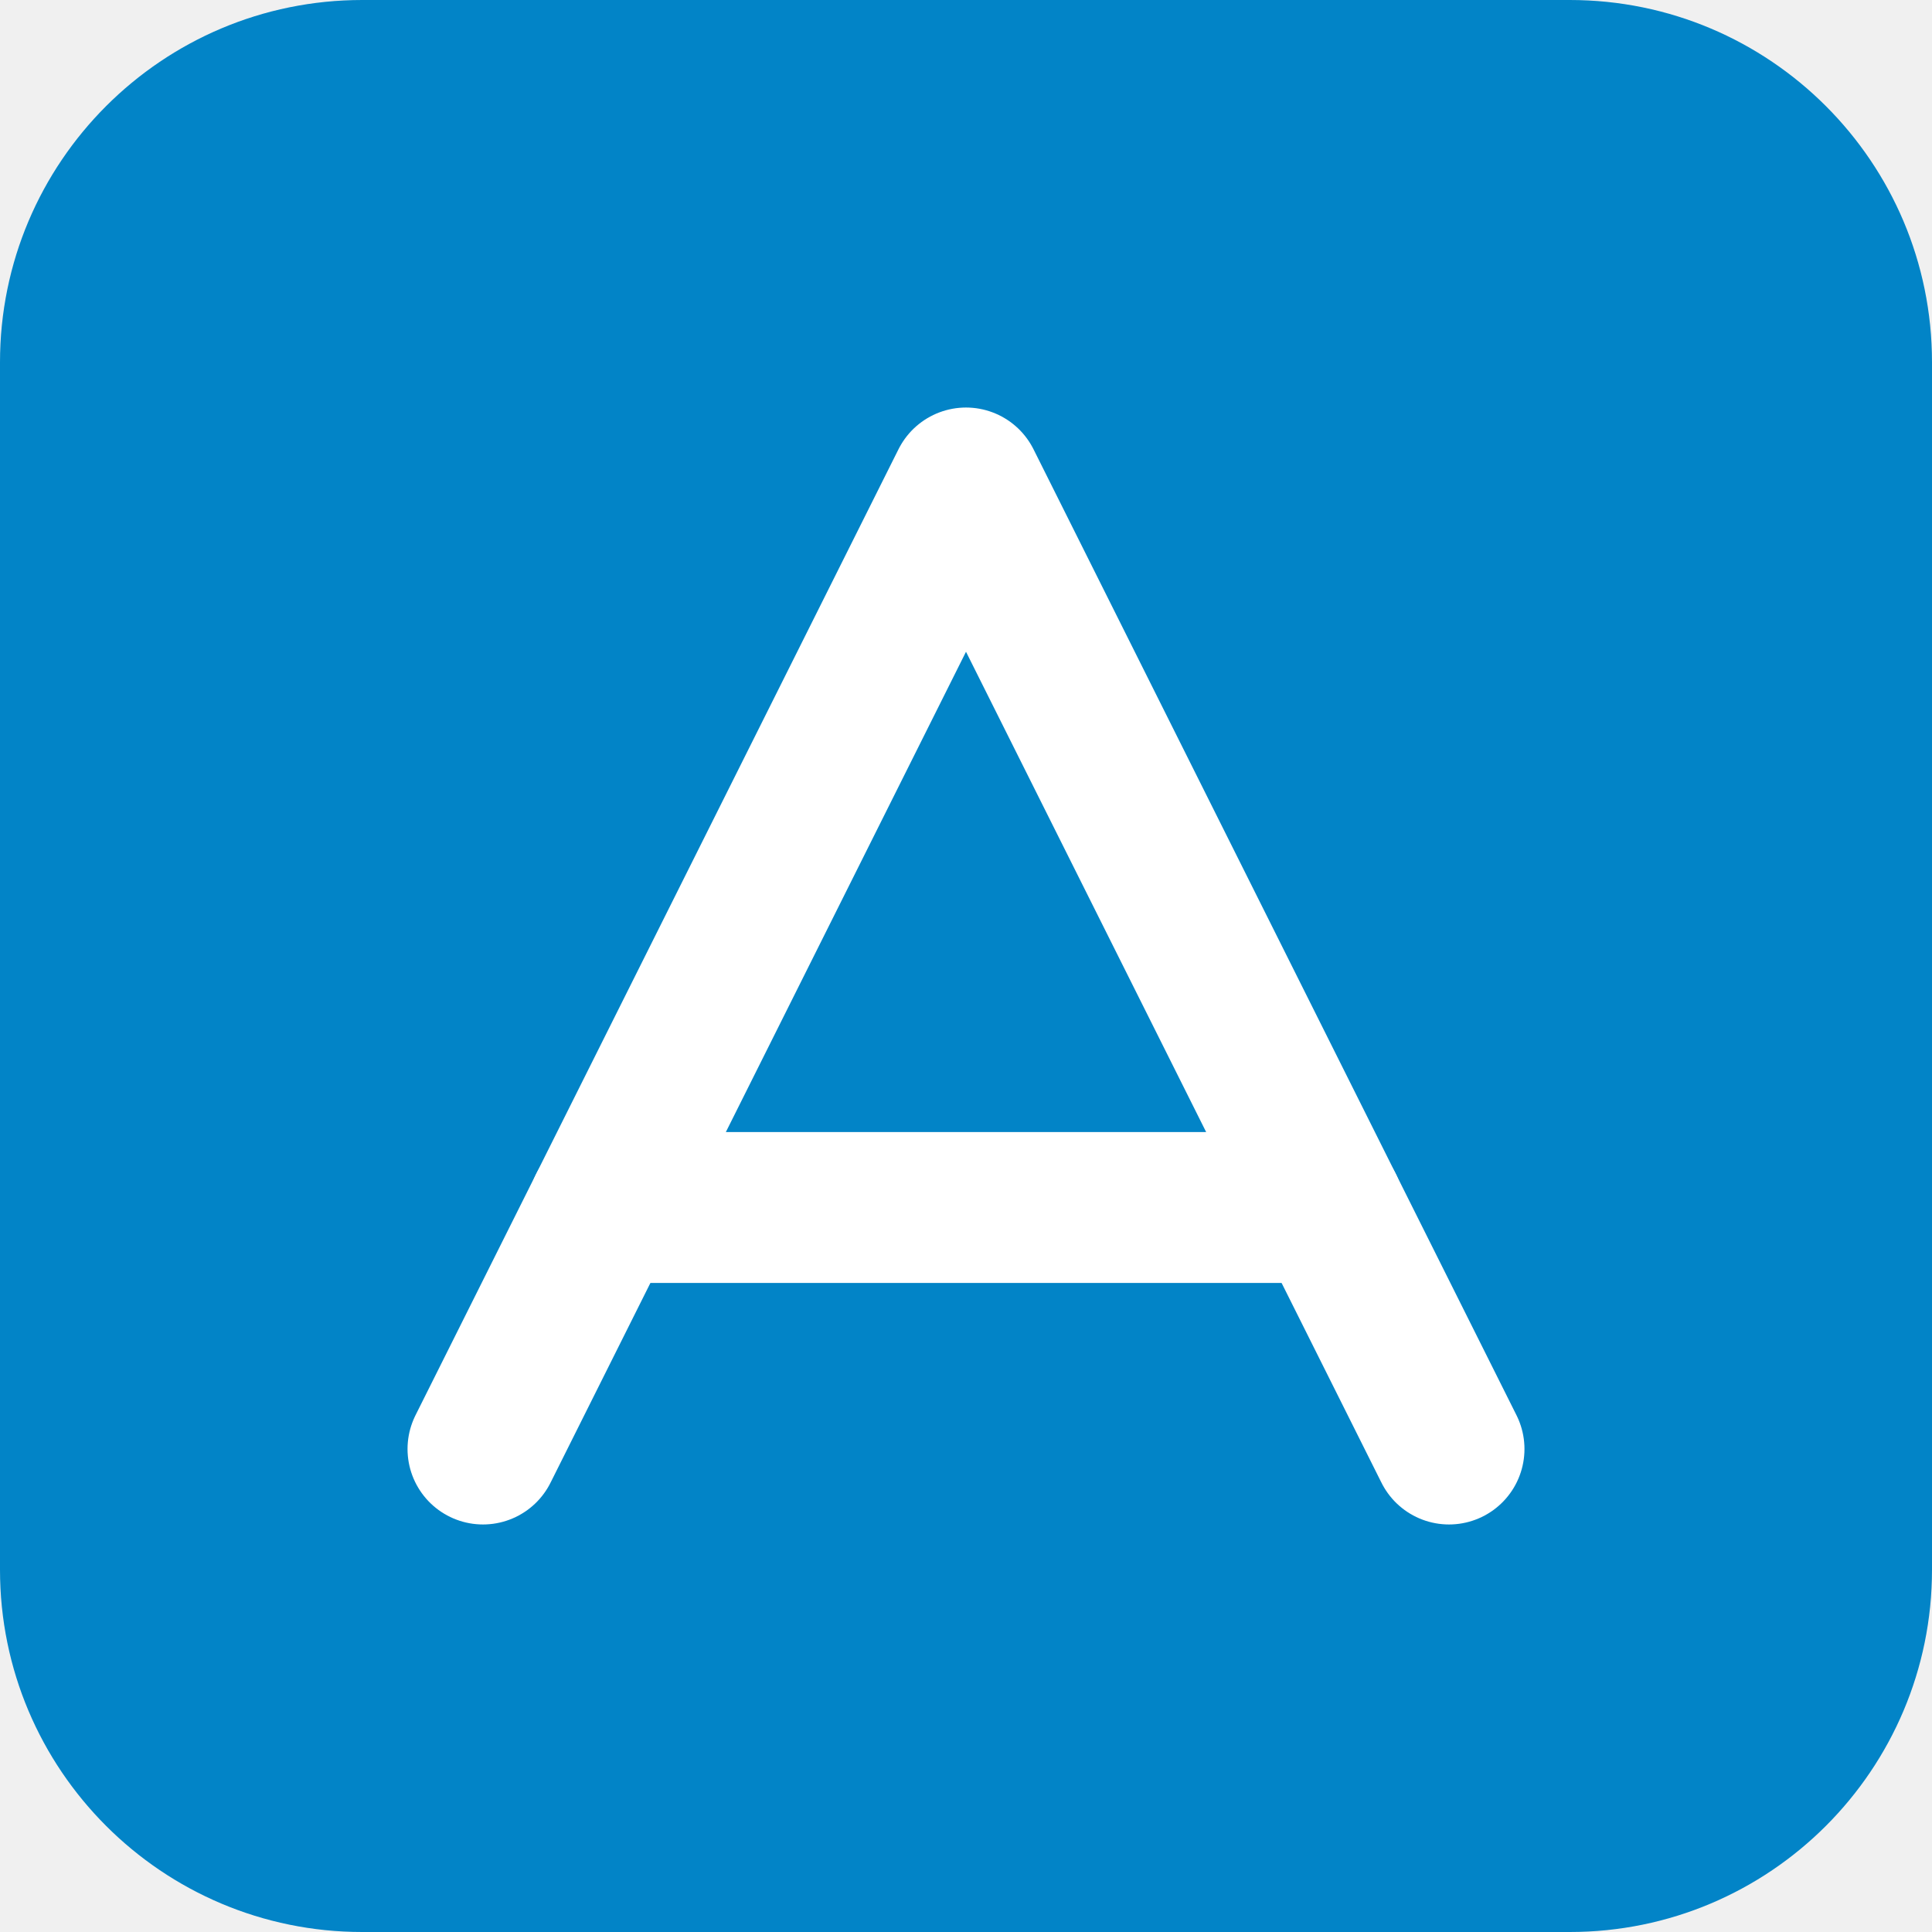
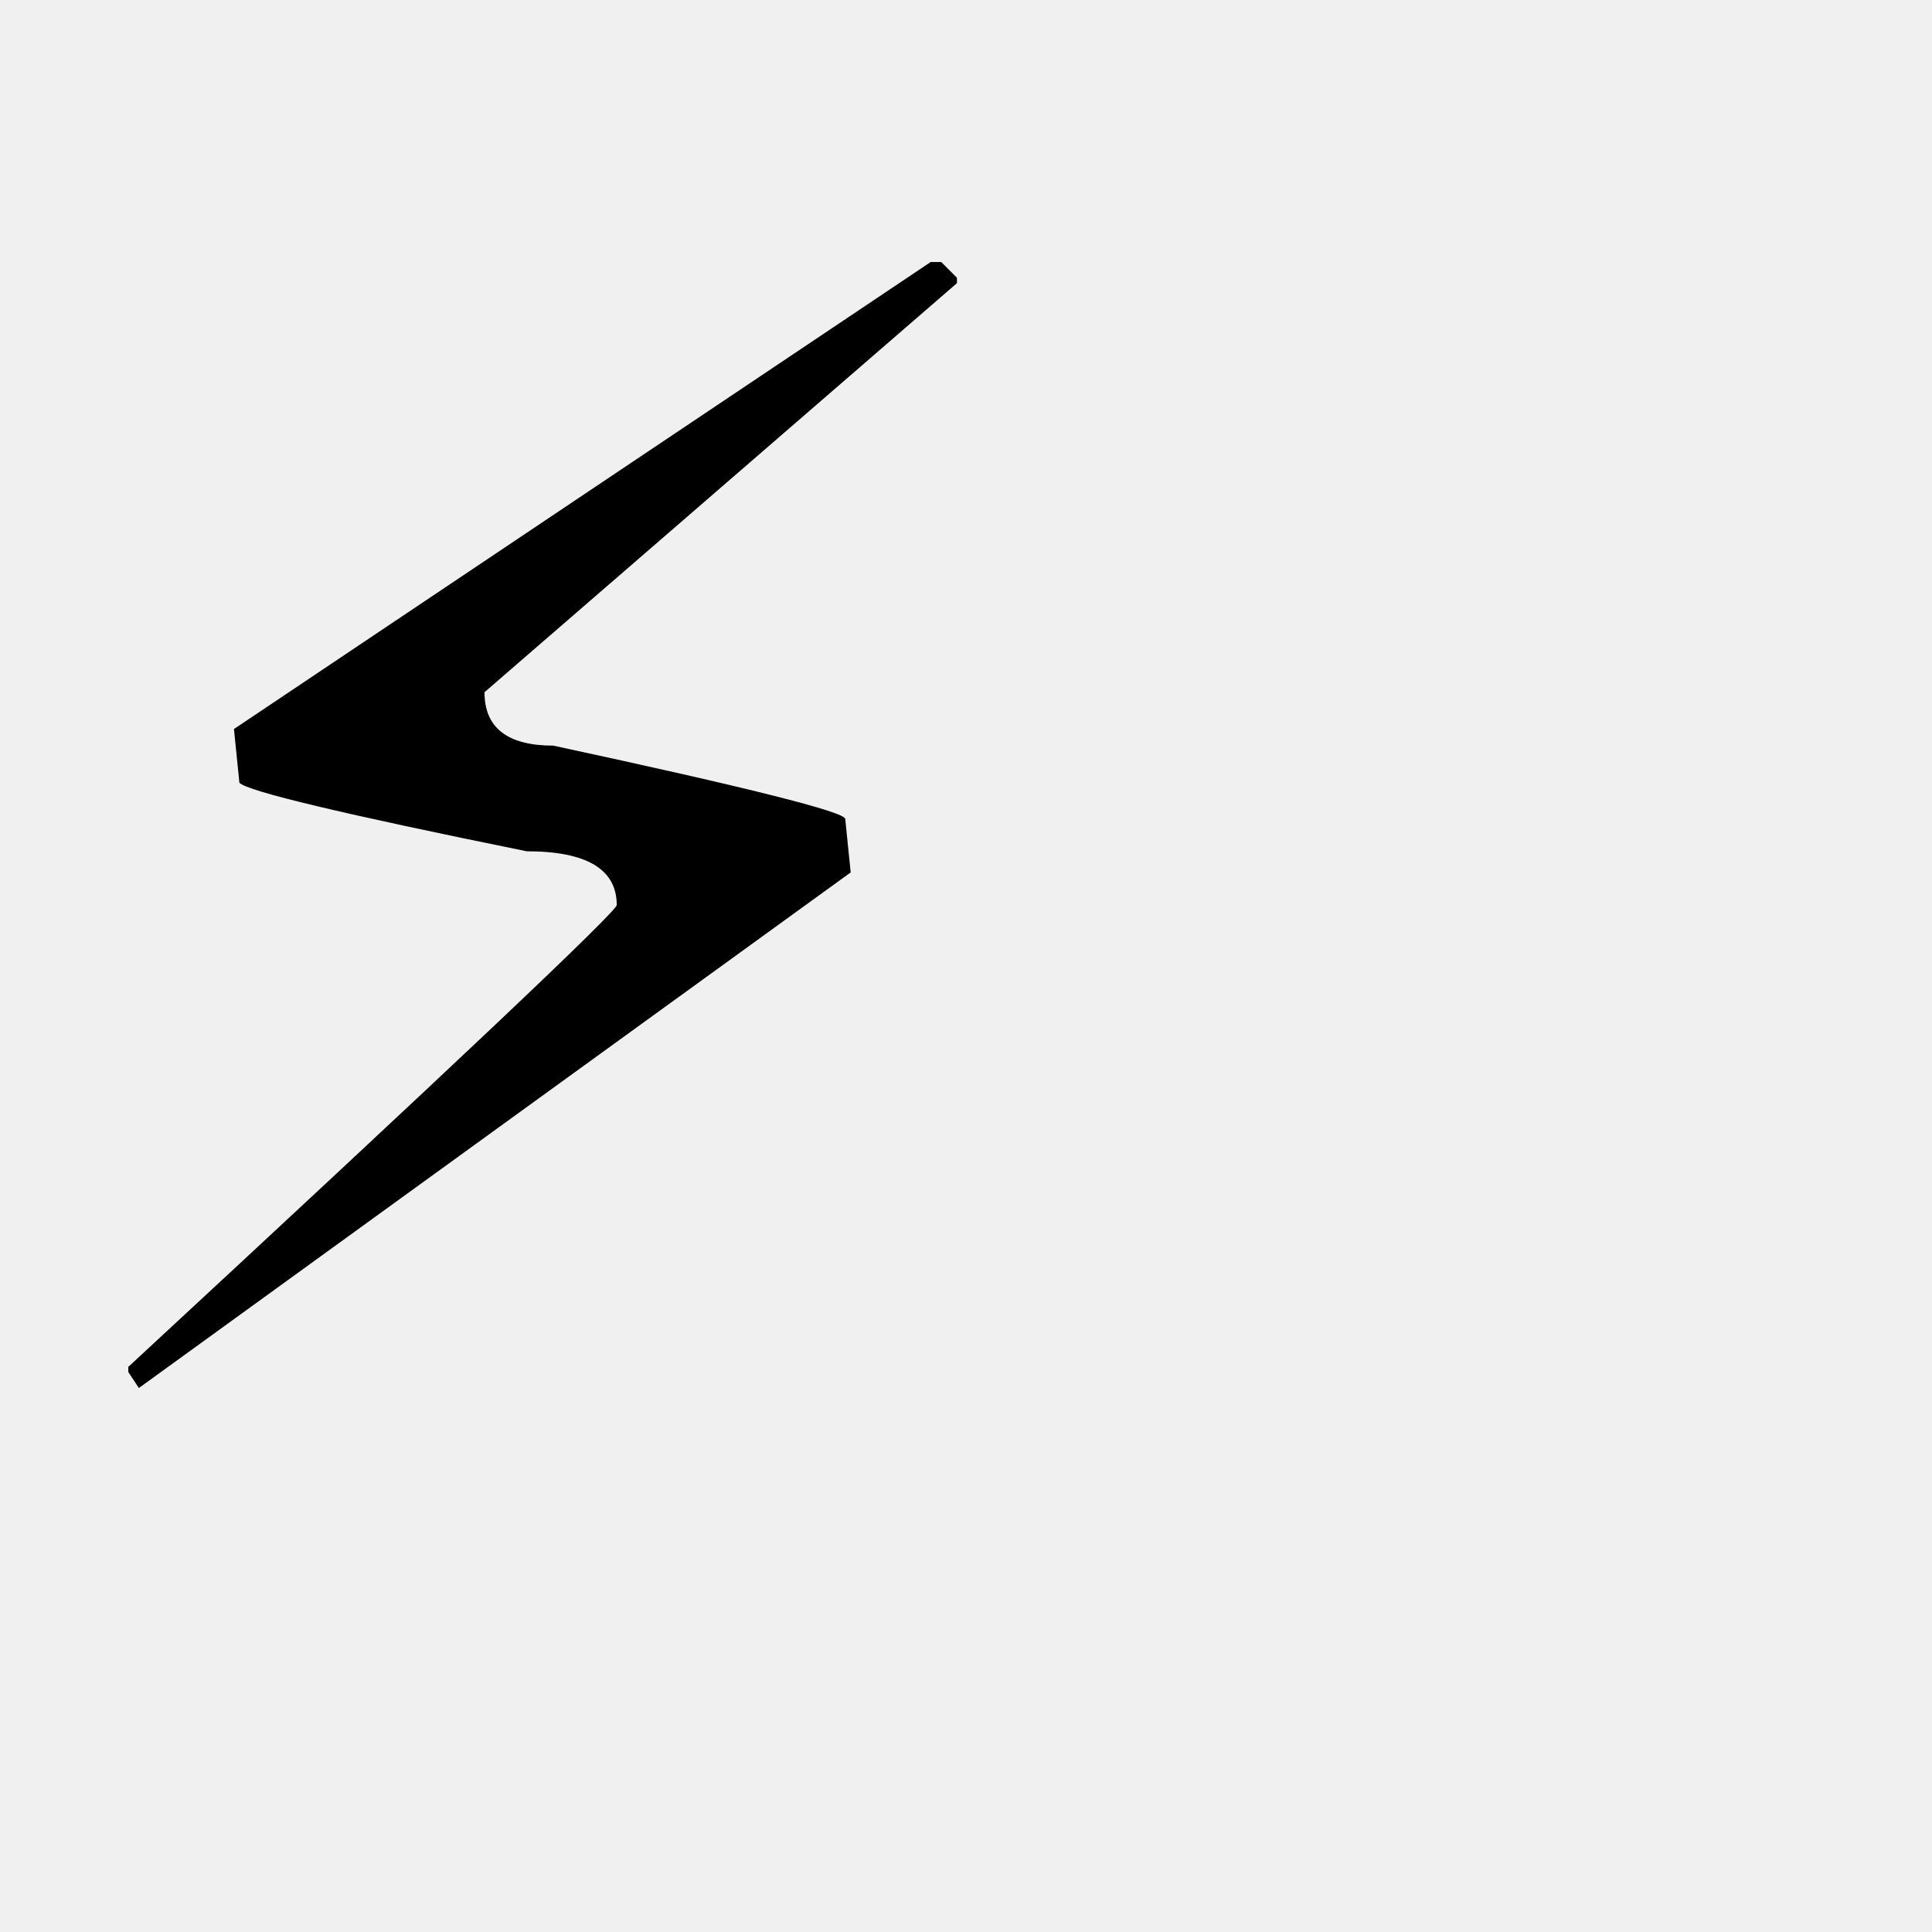
- <svg xmlns="http://www.w3.org/2000/svg" viewBox="0 0 32 32" fill="none">
-   <rect width="32" height="32" rx="6" fill="#0284c7" />
-   <path d="M8 24L16 8L24 24" stroke="white" stroke-width="2.5" stroke-linecap="round" stroke-linejoin="round" />
-   <path d="M10 20H22" stroke="white" stroke-width="2.5" stroke-linecap="round" />
+ <svg xmlns="http://www.w3.org/2000/svg" viewBox="0 0 100 100">
+   <text y="0.9em" font-size="80">⚡</text>
</svg>
